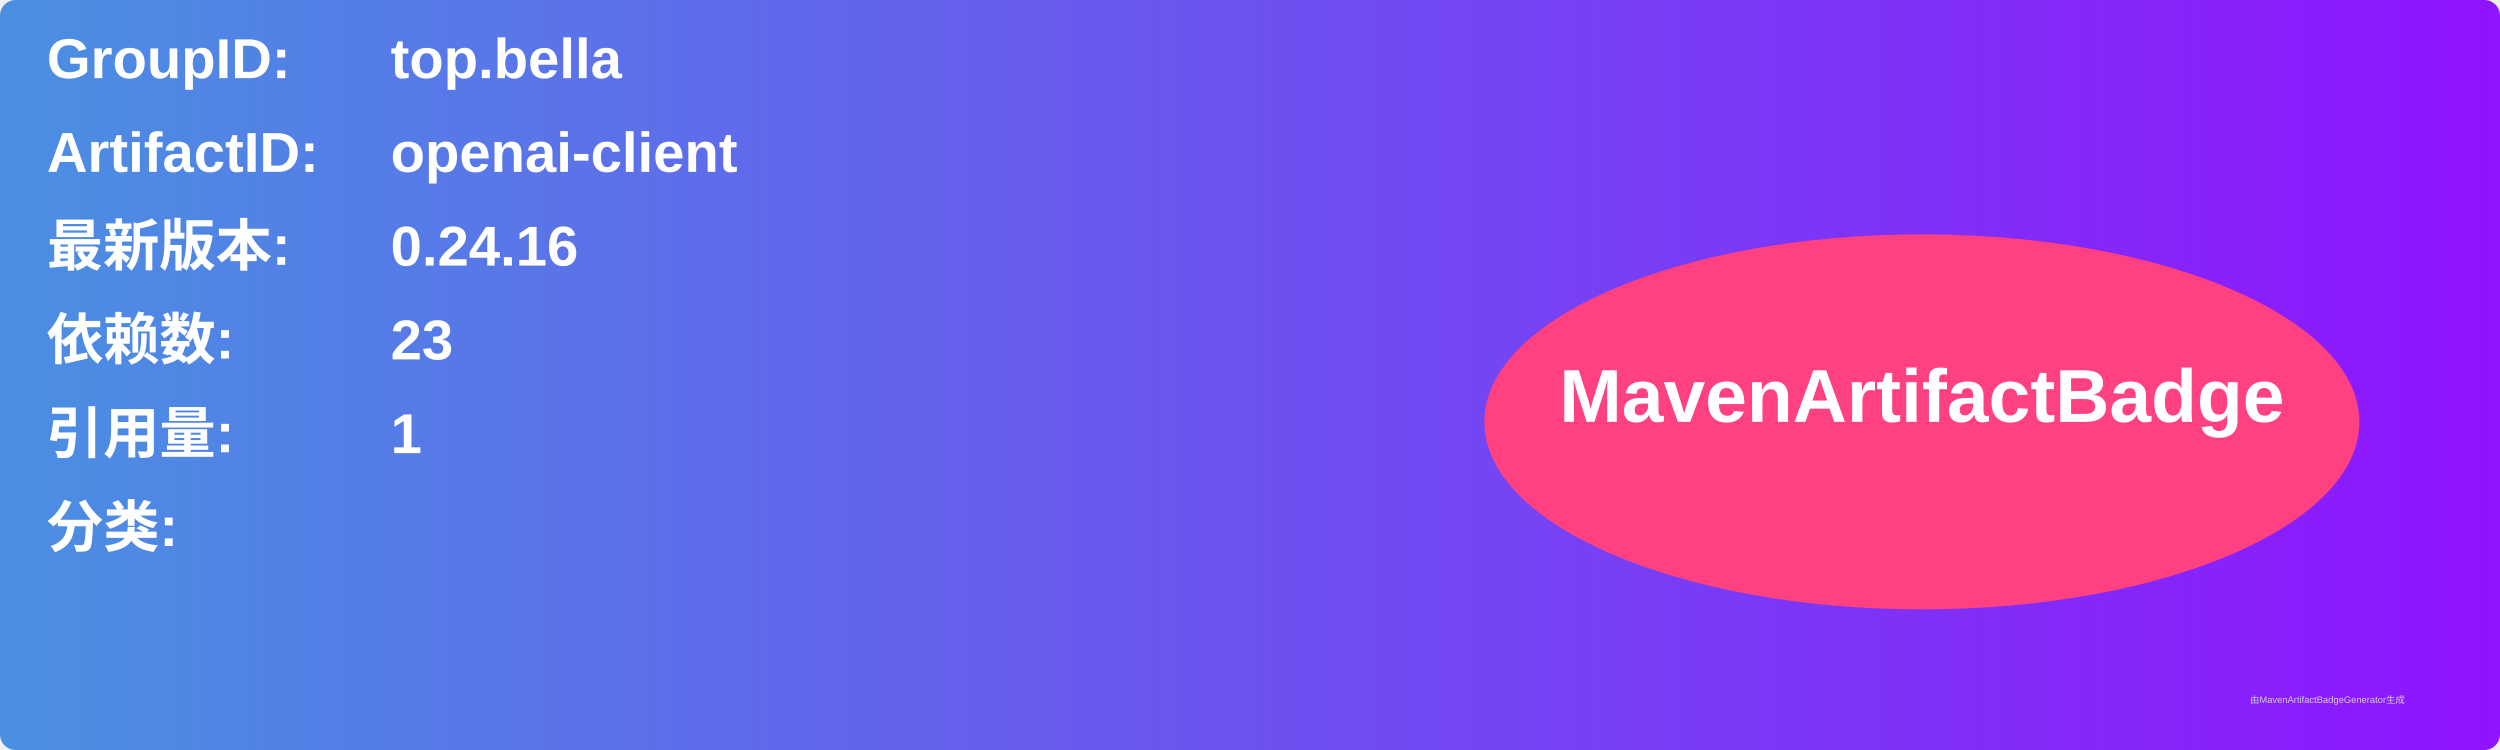
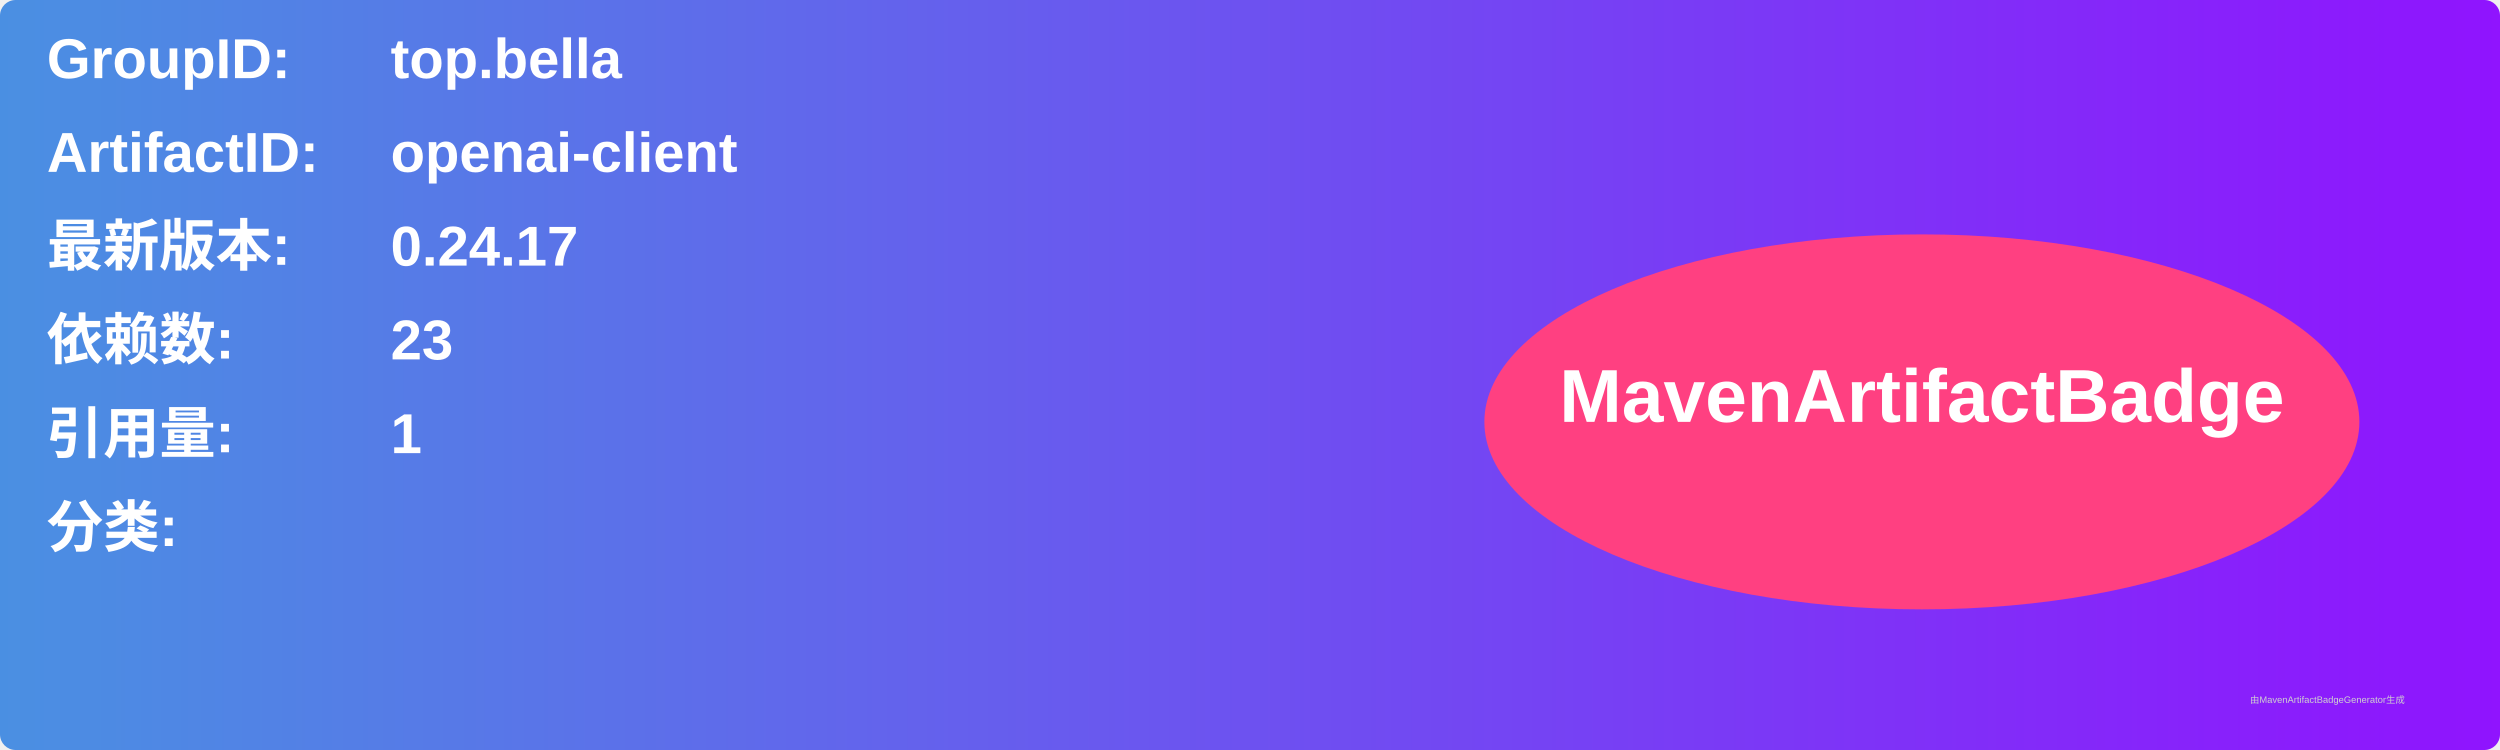
<svg xmlns="http://www.w3.org/2000/svg" width="800" height="240" viewBox="0 0 800 240">
  <linearGradient id="grad" x1="0%" y1="0%" x2="100%" y2="0%">
    <stop offset="0%" stop-color="#4a90e2" />
    <stop offset="100%" stop-color="#9013fe" />
  </linearGradient>
  <rect width="100%" height="100%" rx="5" ry="5" fill="url(#grad)" />
  <g transform="translate(15, 15)">
    <text x="0" y="10" font-family="Arial" font-size="18" fill="white" font-weight="bold" width="260">GroupID:</text>
    <text x="110" y="10" font-family="Arial" font-size="18" fill="white" font-weight="bold" width="460">top.bella</text>
    <text x="0" y="40" font-family="Arial" font-size="18" fill="white" font-weight="bold" width="260">ArtifactID:</text>
    <text x="110" y="40" font-family="Arial" font-size="18" fill="white" font-weight="bold" width="460">openai-client</text>
    <text x="0" y="70" font-family="Arial" font-size="18" fill="white" font-weight="bold">最新版本:</text>
    <text x="110" y="70" font-family="Arial" font-size="18" fill="white" font-weight="bold">
-       <tspan font-weight="bold">0.24.16</tspan>
+       <tspan font-weight="bold">0.24.17</tspan>
    </text>
    <text x="0" y="100" font-family="Arial" font-size="18" fill="white" font-weight="bold">依赖数: </text>
    <text x="110" y="100" font-family="Arial" font-size="18" fill="white">
      <tspan font-weight="bold">23</tspan>
    </text>
    <text x="0" y="130" font-family="Arial" font-size="18" fill="white" font-weight="bold">引用量: </text>
    <text x="110" y="130" font-family="Arial" font-size="18" fill="white">
      <tspan font-weight="bold">1</tspan>
    </text>
    <text x="0" y="160" font-family="Arial" font-size="18" fill="white" font-weight="bold">分类:</text>
    <text x="10" y="190" font-family="Arial" font-size="10" fill="white">
      <tspan font-weight="bold" />
    </text>
    <ellipse cx="600" cy="120" rx="140" ry="60" fill="#ff4081" />
    <text x="600" y="120" text-anchor="middle" font-family="Arial" font-size="24" fill="white" font-weight="bold">MavenArtifactBadge</text>
  </g>
  <text x="720" y="225" font-family="Arial" font-size="3" fill="#d0d0d0">由MavenArtifactBadgeGenerator生成</text>
</svg>
